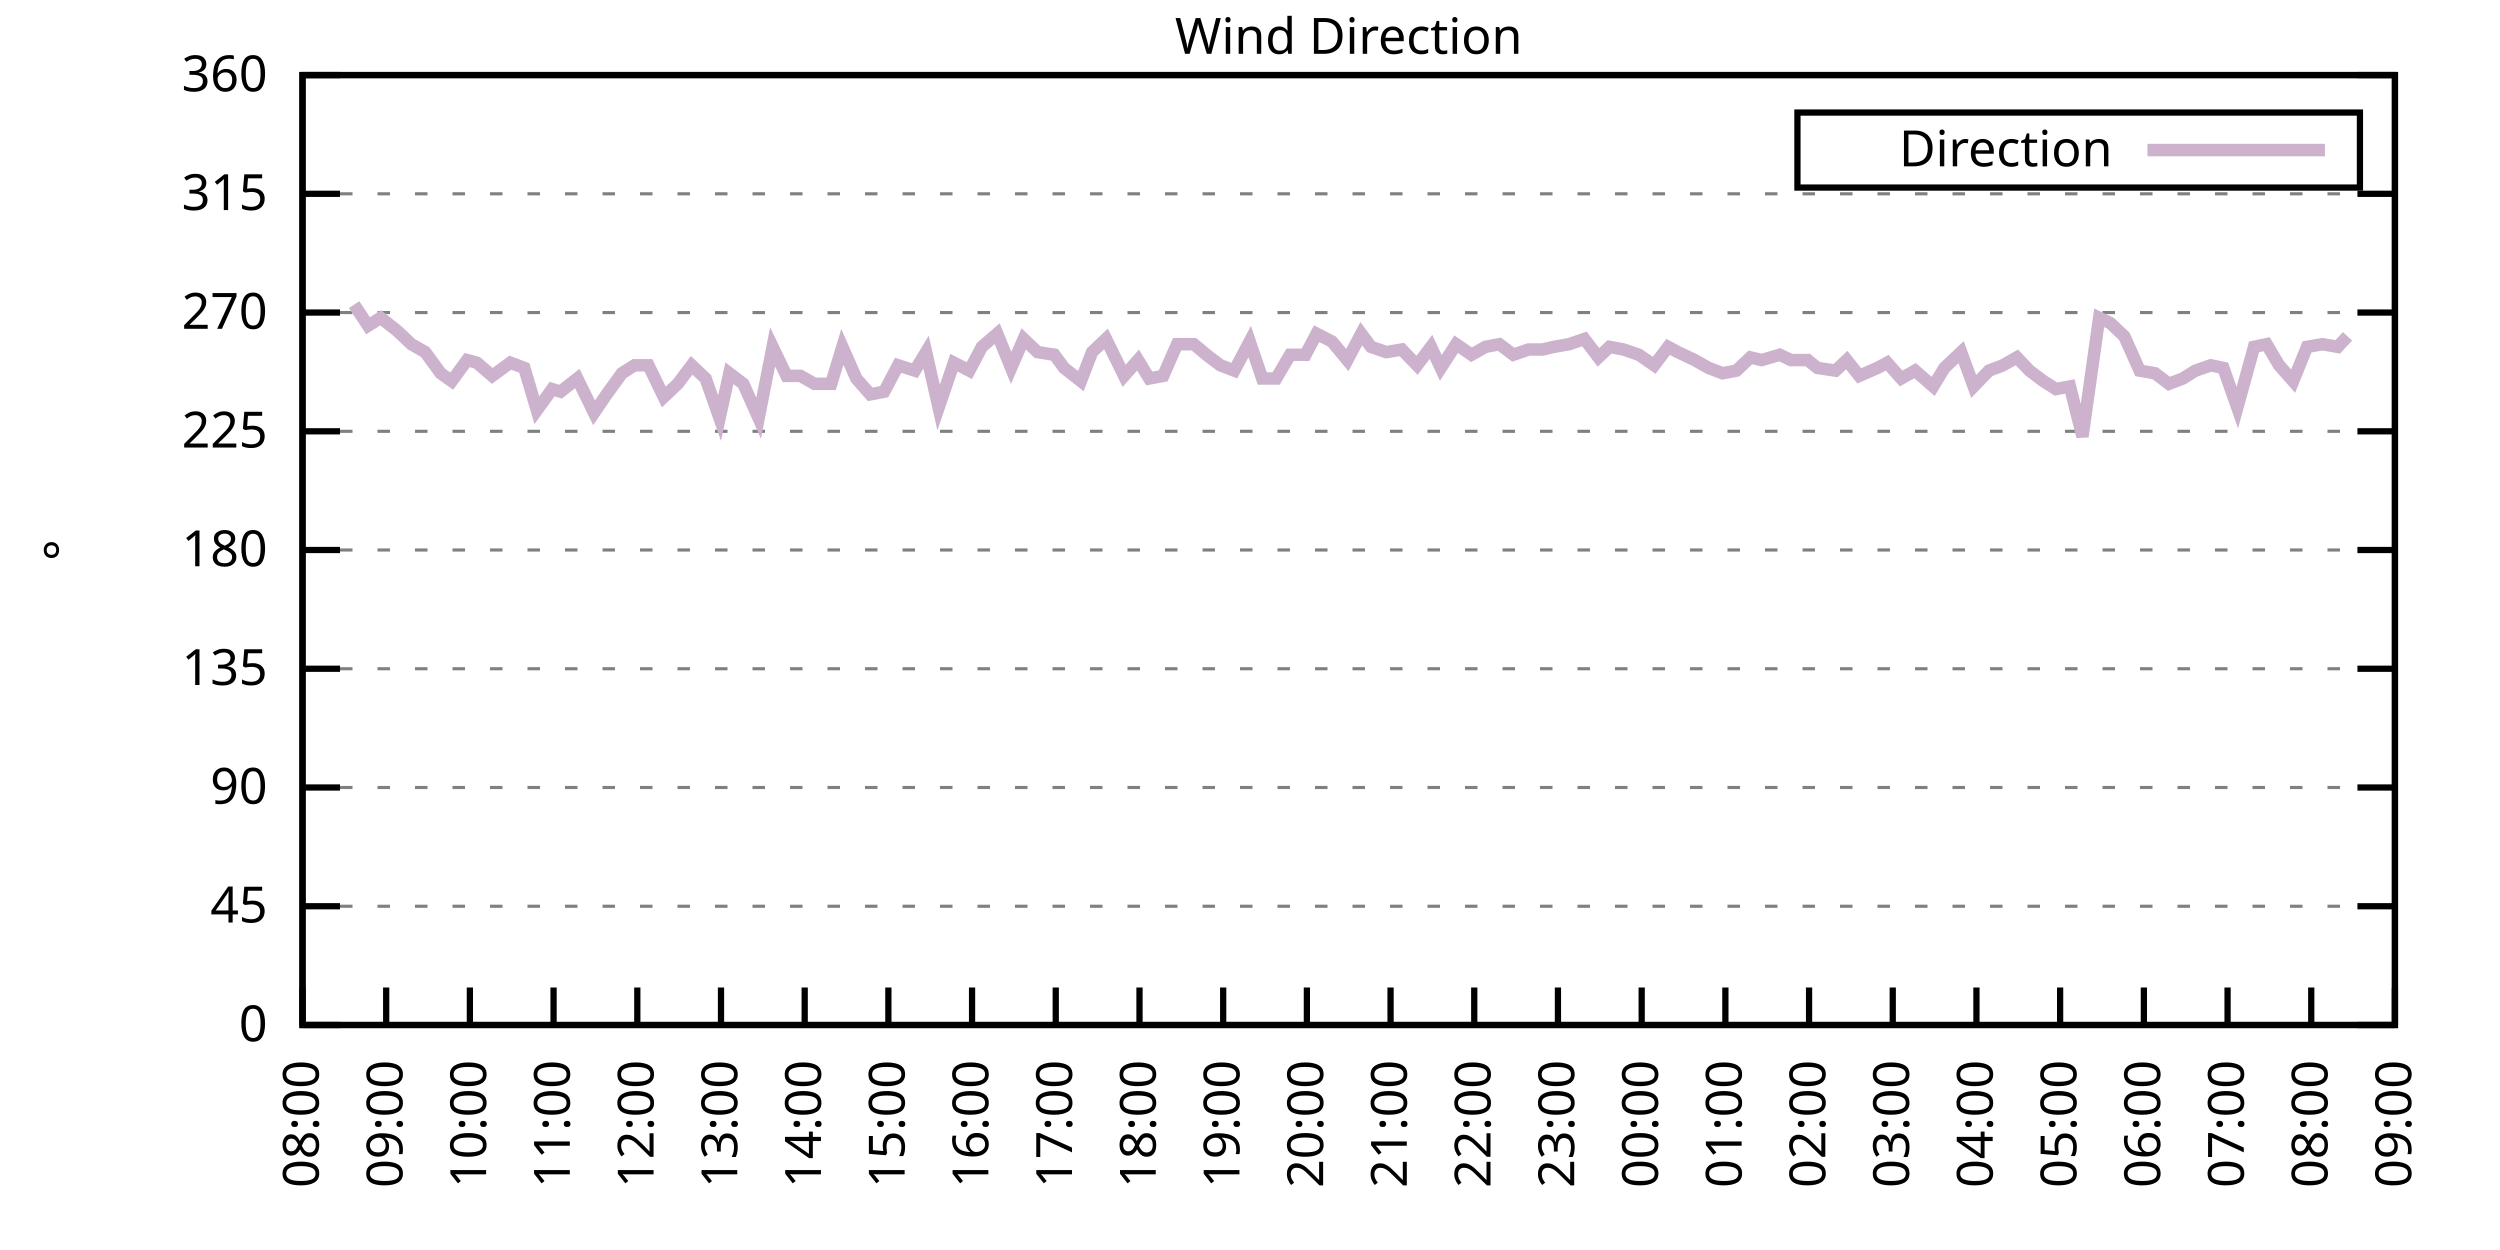
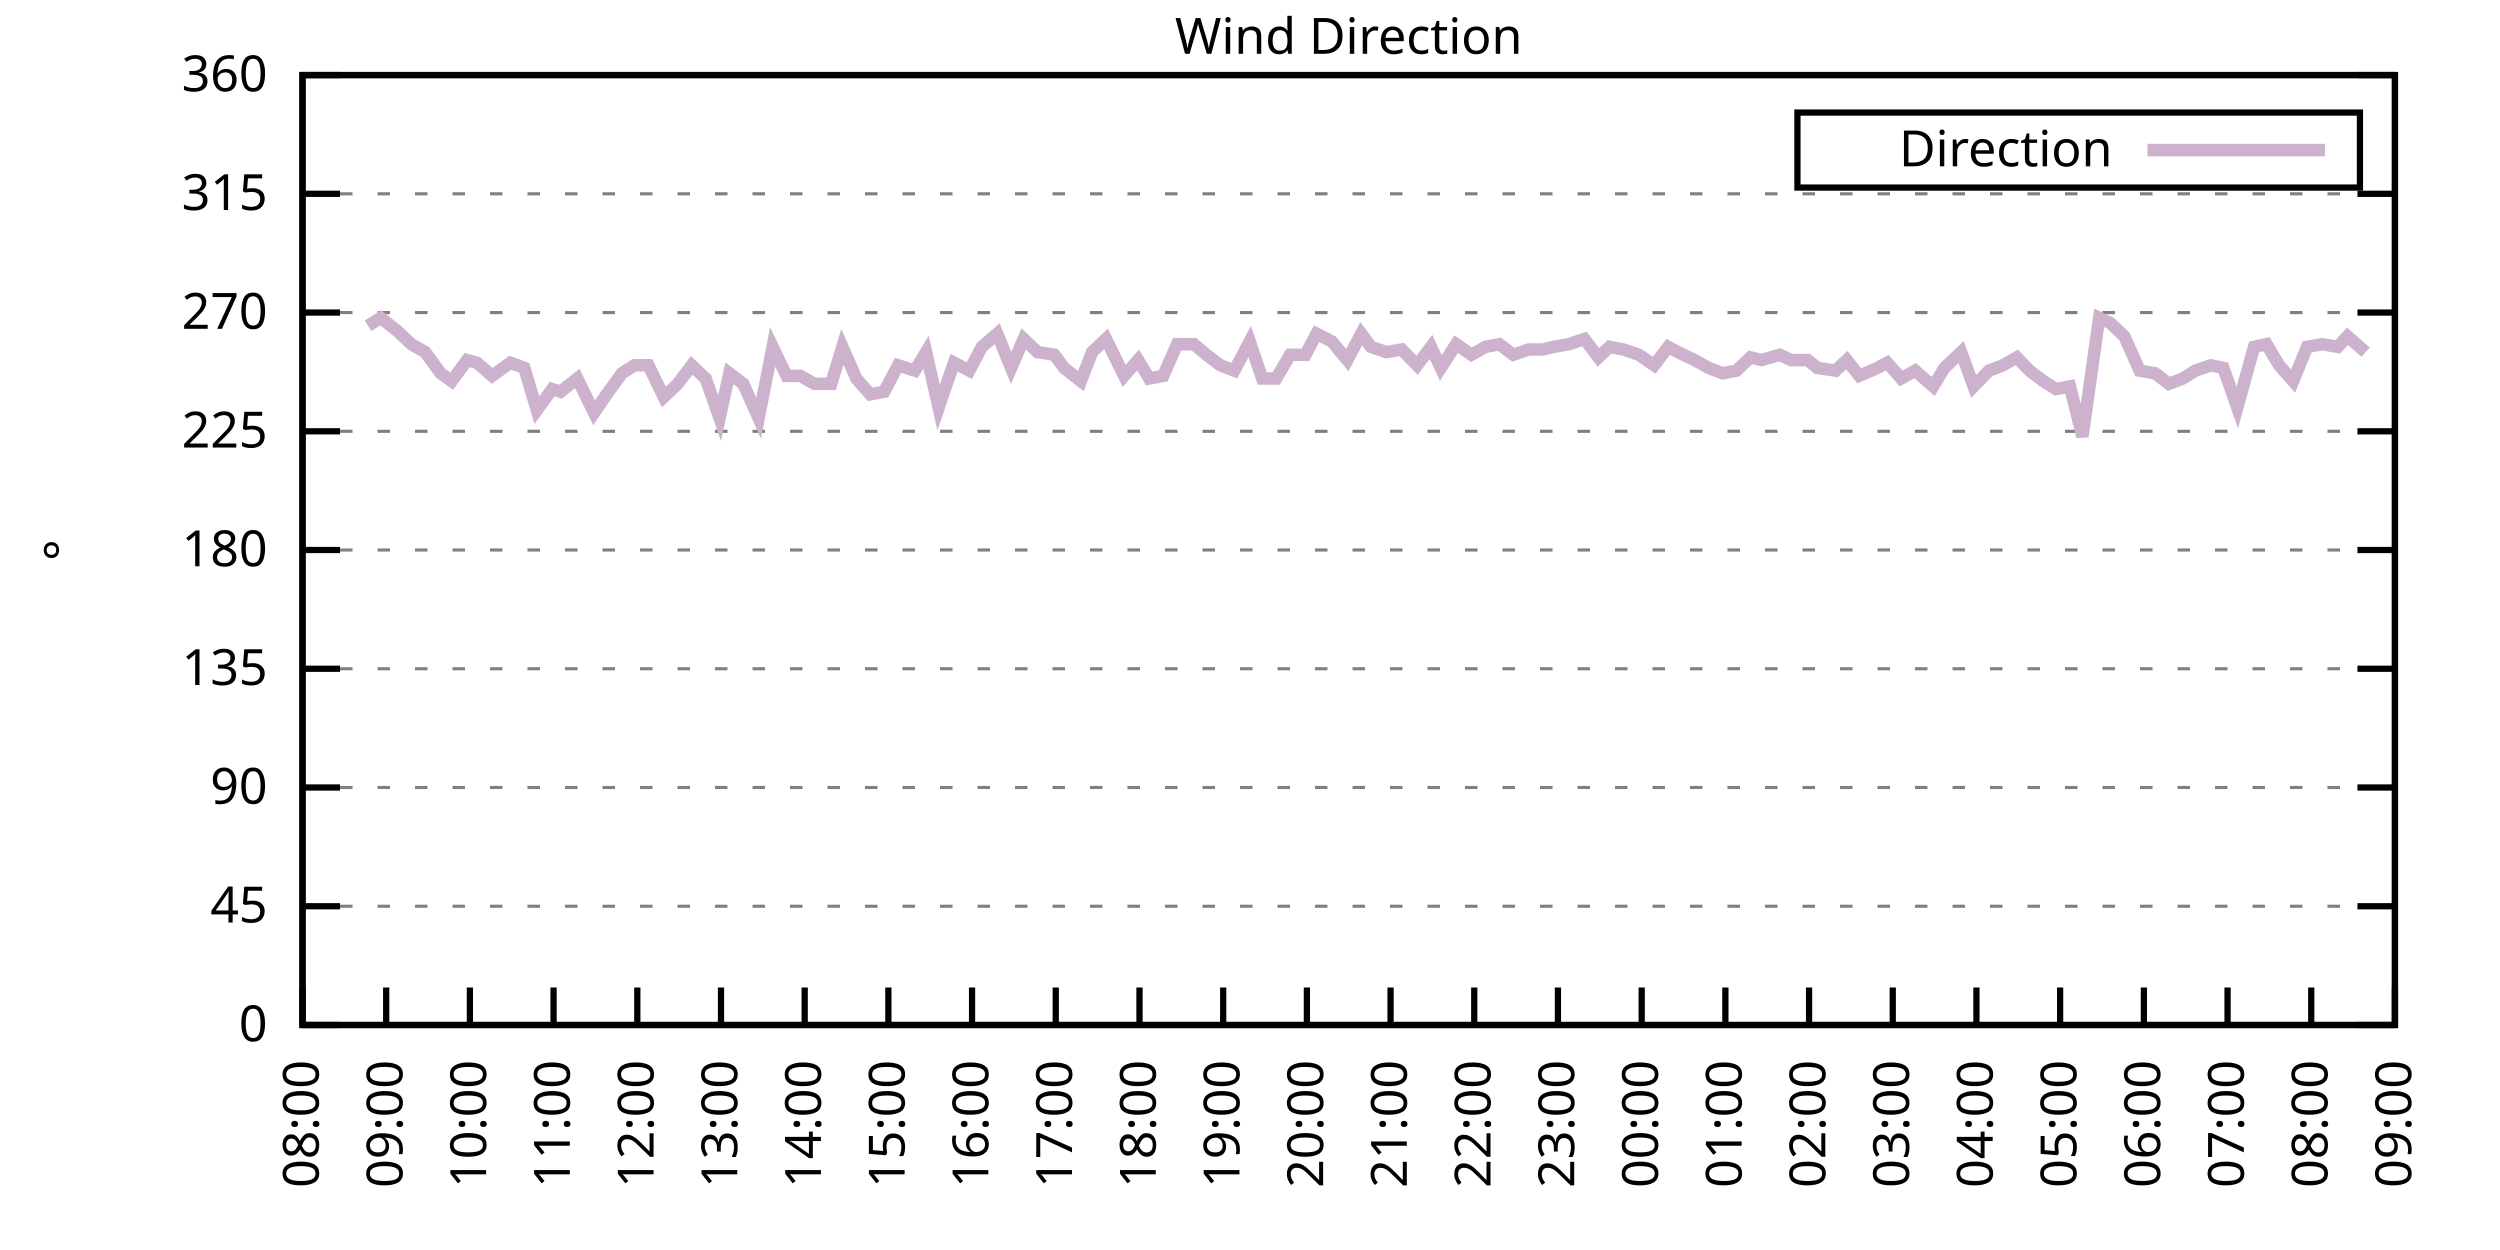
<svg xmlns="http://www.w3.org/2000/svg" xmlns:xlink="http://www.w3.org/1999/xlink" width="400" height="200" viewBox="0 0 400 200">
  <g id="gnuplot_canvas">
    <rect x="0" y="0" width="400" height="200" fill="none" />
    <defs>
      <circle id="gpDot" r="0.5" stroke-width="0.5" stroke="currentColor" />
      <path id="gpPt0" stroke-width="0.333" stroke="currentColor" d="M-1,0 h2 M0,-1 v2" />
      <path id="gpPt1" stroke-width="0.333" stroke="currentColor" d="M-1,-1 L1,1 M1,-1 L-1,1" />
      <path id="gpPt2" stroke-width="0.333" stroke="currentColor" d="M-1,0 L1,0 M0,-1 L0,1 M-1,-1 L1,1 M-1,1 L1,-1" />
      <rect id="gpPt3" stroke-width="0.333" stroke="currentColor" x="-1" y="-1" width="2" height="2" />
      <rect id="gpPt4" stroke-width="0.333" stroke="currentColor" fill="currentColor" x="-1" y="-1" width="2" height="2" />
      <circle id="gpPt5" stroke-width="0.333" stroke="currentColor" cx="0" cy="0" r="1" />
      <use xlink:href="#gpPt5" id="gpPt6" fill="currentColor" stroke="none" />
      <path id="gpPt7" stroke-width="0.333" stroke="currentColor" d="M0,-1.33 L-1.33,0.67 L1.33,0.67 z" />
      <use xlink:href="#gpPt7" id="gpPt8" fill="currentColor" stroke="none" />
      <use xlink:href="#gpPt7" id="gpPt9" stroke="currentColor" transform="rotate(180)" />
      <use xlink:href="#gpPt9" id="gpPt10" fill="currentColor" stroke="none" />
      <use xlink:href="#gpPt3" id="gpPt11" stroke="currentColor" transform="rotate(45)" />
      <use xlink:href="#gpPt11" id="gpPt12" fill="currentColor" stroke="none" />
      <path id="gpPt13" stroke-width="0.333" stroke="currentColor" d="M0,1.330 L1.265,0.411 L0.782,-1.067 L-0.782,-1.076 L-1.265,0.411 z" />
      <use xlink:href="#gpPt13" id="gpPt14" fill="currentColor" stroke="none" />
      <filter id="textbox" filterUnits="objectBoundingBox" x="0" y="0" height="1" width="1">
        <feFlood flood-color="white" flood-opacity="1" result="bgnd" />
        <feComposite in="SourceGraphic" in2="bgnd" operator="atop" />
      </filter>
      <filter id="greybox" filterUnits="objectBoundingBox" x="0" y="0" height="1" width="1">
        <feFlood flood-color="lightgrey" flood-opacity="1" result="grey" />
        <feComposite in="SourceGraphic" in2="grey" operator="atop" />
      </filter>
    </defs>
    <g fill="none" color="white" stroke="currentColor" stroke-width="1.00" stroke-linecap="butt" stroke-linejoin="miter">
</g>
    <g fill="none" color="black" stroke="currentColor" stroke-width="1.00" stroke-linecap="butt" stroke-linejoin="miter">
      <g stroke="none" shape-rendering="crispEdges">
        <polygon fill="rgb(255, 255, 255)" points="48.40,164.00 383.18,164.00 383.18,12.02 48.40,12.02 " />
      </g>
    </g>
    <g fill="none" color="black" stroke="currentColor" stroke-width="1.00" stroke-linecap="butt" stroke-linejoin="miter">
</g>
    <g fill="none" color="black" stroke="black" stroke-width="0.50" stroke-linecap="butt" stroke-linejoin="miter">
</g>
    <g fill="none" color="gray" stroke="currentColor" stroke-width="0.50" stroke-linecap="butt" stroke-linejoin="miter">
      <path stroke="gray" stroke-dasharray="2,4" class="gridline" d="M48.40,164.00 L383.19,164.00  " />
    </g>
    <g fill="none" color="gray" stroke="gray" stroke-width="1.00" stroke-linecap="butt" stroke-linejoin="miter">
</g>
    <g fill="none" color="black" stroke="currentColor" stroke-width="1.00" stroke-linecap="butt" stroke-linejoin="miter">
      <path stroke="black" d="M48.40,164.00 L54.40,164.00 M383.19,164.00 L377.19,164.00  " />
      <g transform="translate(42.80,166.60)" stroke="none" fill="black" font-family="Sans" font-size="8.00" text-anchor="end">
        <text>
          <tspan font-family="Sans"> 0</tspan>
        </text>
      </g>
    </g>
    <g fill="none" color="black" stroke="currentColor" stroke-width="1.00" stroke-linecap="butt" stroke-linejoin="miter">
</g>
    <g fill="none" color="black" stroke="black" stroke-width="0.50" stroke-linecap="butt" stroke-linejoin="miter">
</g>
    <g fill="none" color="gray" stroke="currentColor" stroke-width="0.50" stroke-linecap="butt" stroke-linejoin="miter">
      <path stroke="gray" stroke-dasharray="2,4" class="gridline" d="M48.40,145.00 L383.19,145.00  " />
    </g>
    <g fill="none" color="gray" stroke="gray" stroke-width="1.00" stroke-linecap="butt" stroke-linejoin="miter">
</g>
    <g fill="none" color="black" stroke="currentColor" stroke-width="1.00" stroke-linecap="butt" stroke-linejoin="miter">
      <path stroke="black" d="M48.40,145.00 L54.40,145.00 M383.19,145.00 L377.19,145.00  " />
      <g transform="translate(42.80,147.60)" stroke="none" fill="black" font-family="Sans" font-size="8.00" text-anchor="end">
        <text>
          <tspan font-family="Sans"> 45</tspan>
        </text>
      </g>
    </g>
    <g fill="none" color="black" stroke="currentColor" stroke-width="1.00" stroke-linecap="butt" stroke-linejoin="miter">
</g>
    <g fill="none" color="black" stroke="black" stroke-width="0.50" stroke-linecap="butt" stroke-linejoin="miter">
</g>
    <g fill="none" color="gray" stroke="currentColor" stroke-width="0.50" stroke-linecap="butt" stroke-linejoin="miter">
      <path stroke="gray" stroke-dasharray="2,4" class="gridline" d="M48.40,126.00 L383.19,126.00  " />
    </g>
    <g fill="none" color="gray" stroke="gray" stroke-width="1.00" stroke-linecap="butt" stroke-linejoin="miter">
</g>
    <g fill="none" color="black" stroke="currentColor" stroke-width="1.00" stroke-linecap="butt" stroke-linejoin="miter">
      <path stroke="black" d="M48.40,126.00 L54.40,126.00 M383.19,126.00 L377.19,126.00  " />
      <g transform="translate(42.80,128.60)" stroke="none" fill="black" font-family="Sans" font-size="8.00" text-anchor="end">
        <text>
          <tspan font-family="Sans"> 90</tspan>
        </text>
      </g>
    </g>
    <g fill="none" color="black" stroke="currentColor" stroke-width="1.00" stroke-linecap="butt" stroke-linejoin="miter">
</g>
    <g fill="none" color="black" stroke="black" stroke-width="0.50" stroke-linecap="butt" stroke-linejoin="miter">
</g>
    <g fill="none" color="gray" stroke="currentColor" stroke-width="0.50" stroke-linecap="butt" stroke-linejoin="miter">
      <path stroke="gray" stroke-dasharray="2,4" class="gridline" d="M48.40,107.00 L383.19,107.00  " />
    </g>
    <g fill="none" color="gray" stroke="gray" stroke-width="1.00" stroke-linecap="butt" stroke-linejoin="miter">
</g>
    <g fill="none" color="black" stroke="currentColor" stroke-width="1.00" stroke-linecap="butt" stroke-linejoin="miter">
      <path stroke="black" d="M48.40,107.00 L54.40,107.00 M383.19,107.00 L377.19,107.00  " />
      <g transform="translate(42.80,109.60)" stroke="none" fill="black" font-family="Sans" font-size="8.00" text-anchor="end">
        <text>
          <tspan font-family="Sans"> 135</tspan>
        </text>
      </g>
    </g>
    <g fill="none" color="black" stroke="currentColor" stroke-width="1.00" stroke-linecap="butt" stroke-linejoin="miter">
</g>
    <g fill="none" color="black" stroke="black" stroke-width="0.50" stroke-linecap="butt" stroke-linejoin="miter">
</g>
    <g fill="none" color="gray" stroke="currentColor" stroke-width="0.50" stroke-linecap="butt" stroke-linejoin="miter">
      <path stroke="gray" stroke-dasharray="2,4" class="gridline" d="M48.40,88.00 L383.19,88.00  " />
    </g>
    <g fill="none" color="gray" stroke="gray" stroke-width="1.00" stroke-linecap="butt" stroke-linejoin="miter">
</g>
    <g fill="none" color="black" stroke="currentColor" stroke-width="1.00" stroke-linecap="butt" stroke-linejoin="miter">
      <path stroke="black" d="M48.40,88.00 L54.40,88.00 M383.19,88.00 L377.19,88.00  " />
      <g transform="translate(42.80,90.60)" stroke="none" fill="black" font-family="Sans" font-size="8.00" text-anchor="end">
        <text>
          <tspan font-family="Sans"> 180</tspan>
        </text>
      </g>
    </g>
    <g fill="none" color="black" stroke="currentColor" stroke-width="1.00" stroke-linecap="butt" stroke-linejoin="miter">
</g>
    <g fill="none" color="black" stroke="black" stroke-width="0.50" stroke-linecap="butt" stroke-linejoin="miter">
</g>
    <g fill="none" color="gray" stroke="currentColor" stroke-width="0.50" stroke-linecap="butt" stroke-linejoin="miter">
      <path stroke="gray" stroke-dasharray="2,4" class="gridline" d="M48.40,69.01 L383.19,69.01  " />
    </g>
    <g fill="none" color="gray" stroke="gray" stroke-width="1.00" stroke-linecap="butt" stroke-linejoin="miter">
</g>
    <g fill="none" color="black" stroke="currentColor" stroke-width="1.00" stroke-linecap="butt" stroke-linejoin="miter">
      <path stroke="black" d="M48.40,69.01 L54.40,69.01 M383.19,69.01 L377.19,69.01  " />
      <g transform="translate(42.80,71.61)" stroke="none" fill="black" font-family="Sans" font-size="8.00" text-anchor="end">
        <text>
          <tspan font-family="Sans"> 225</tspan>
        </text>
      </g>
    </g>
    <g fill="none" color="black" stroke="currentColor" stroke-width="1.00" stroke-linecap="butt" stroke-linejoin="miter">
</g>
    <g fill="none" color="black" stroke="black" stroke-width="0.50" stroke-linecap="butt" stroke-linejoin="miter">
</g>
    <g fill="none" color="gray" stroke="currentColor" stroke-width="0.50" stroke-linecap="butt" stroke-linejoin="miter">
      <path stroke="gray" stroke-dasharray="2,4" class="gridline" d="M48.40,50.01 L383.19,50.01  " />
    </g>
    <g fill="none" color="gray" stroke="gray" stroke-width="1.00" stroke-linecap="butt" stroke-linejoin="miter">
</g>
    <g fill="none" color="black" stroke="currentColor" stroke-width="1.00" stroke-linecap="butt" stroke-linejoin="miter">
      <path stroke="black" d="M48.40,50.01 L54.40,50.01 M383.19,50.01 L377.19,50.01  " />
      <g transform="translate(42.80,52.61)" stroke="none" fill="black" font-family="Sans" font-size="8.00" text-anchor="end">
        <text>
          <tspan font-family="Sans"> 270</tspan>
        </text>
      </g>
    </g>
    <g fill="none" color="black" stroke="currentColor" stroke-width="1.00" stroke-linecap="butt" stroke-linejoin="miter">
</g>
    <g fill="none" color="black" stroke="black" stroke-width="0.50" stroke-linecap="butt" stroke-linejoin="miter">
</g>
    <g fill="none" color="gray" stroke="currentColor" stroke-width="0.50" stroke-linecap="butt" stroke-linejoin="miter">
      <path stroke="gray" stroke-dasharray="2,4" class="gridline" d="M48.40,31.01 L383.19,31.01  " />
    </g>
    <g fill="none" color="gray" stroke="gray" stroke-width="1.00" stroke-linecap="butt" stroke-linejoin="miter">
</g>
    <g fill="none" color="black" stroke="currentColor" stroke-width="1.00" stroke-linecap="butt" stroke-linejoin="miter">
      <path stroke="black" d="M48.40,31.01 L54.40,31.01 M383.19,31.01 L377.19,31.01  " />
      <g transform="translate(42.80,33.61)" stroke="none" fill="black" font-family="Sans" font-size="8.00" text-anchor="end">
        <text>
          <tspan font-family="Sans"> 315</tspan>
        </text>
      </g>
    </g>
    <g fill="none" color="black" stroke="currentColor" stroke-width="1.00" stroke-linecap="butt" stroke-linejoin="miter">
</g>
    <g fill="none" color="black" stroke="black" stroke-width="0.50" stroke-linecap="butt" stroke-linejoin="miter">
</g>
    <g fill="none" color="gray" stroke="currentColor" stroke-width="0.50" stroke-linecap="butt" stroke-linejoin="miter">
      <path stroke="gray" stroke-dasharray="2,4" class="gridline" d="M48.40,12.01 L383.19,12.01  " />
    </g>
    <g fill="none" color="gray" stroke="gray" stroke-width="1.00" stroke-linecap="butt" stroke-linejoin="miter">
</g>
    <g fill="none" color="black" stroke="currentColor" stroke-width="1.00" stroke-linecap="butt" stroke-linejoin="miter">
      <path stroke="black" d="M48.40,12.01 L54.40,12.01 M383.19,12.01 L377.19,12.01  " />
      <g transform="translate(42.80,14.61)" stroke="none" fill="black" font-family="Sans" font-size="8.00" text-anchor="end">
        <text>
          <tspan font-family="Sans"> 360</tspan>
        </text>
      </g>
    </g>
    <g fill="none" color="black" stroke="currentColor" stroke-width="1.00" stroke-linecap="butt" stroke-linejoin="miter">
      <path stroke="black" d="M48.40,164.00 L48.40,158.00  " />
      <g transform="translate(51.00,169.60) rotate(270.00)" stroke="none" fill="black" font-family="Sans" font-size="8.00" text-anchor="end">
        <text>
          <tspan font-family="Sans">08:00</tspan>
        </text>
      </g>
    </g>
    <g fill="none" color="black" stroke="currentColor" stroke-width="1.00" stroke-linecap="butt" stroke-linejoin="miter">
      <path stroke="black" d="M61.79,164.00 L61.79,158.00  " />
      <g transform="translate(64.39,169.60) rotate(270.00)" stroke="none" fill="black" font-family="Sans" font-size="8.00" text-anchor="end">
        <text>
          <tspan font-family="Sans">09:00</tspan>
        </text>
      </g>
    </g>
    <g fill="none" color="black" stroke="currentColor" stroke-width="1.00" stroke-linecap="butt" stroke-linejoin="miter">
      <path stroke="black" d="M75.18,164.00 L75.18,158.00  " />
      <g transform="translate(77.78,169.60) rotate(270.00)" stroke="none" fill="black" font-family="Sans" font-size="8.00" text-anchor="end">
        <text>
          <tspan font-family="Sans">10:00</tspan>
        </text>
      </g>
    </g>
    <g fill="none" color="black" stroke="currentColor" stroke-width="1.00" stroke-linecap="butt" stroke-linejoin="miter">
      <path stroke="black" d="M88.57,164.00 L88.57,158.00  " />
      <g transform="translate(91.17,169.60) rotate(270.00)" stroke="none" fill="black" font-family="Sans" font-size="8.00" text-anchor="end">
        <text>
          <tspan font-family="Sans">11:00</tspan>
        </text>
      </g>
    </g>
    <g fill="none" color="black" stroke="currentColor" stroke-width="1.00" stroke-linecap="butt" stroke-linejoin="miter">
      <path stroke="black" d="M101.97,164.00 L101.97,158.00  " />
      <g transform="translate(104.57,169.60) rotate(270.00)" stroke="none" fill="black" font-family="Sans" font-size="8.00" text-anchor="end">
        <text>
          <tspan font-family="Sans">12:00</tspan>
        </text>
      </g>
    </g>
    <g fill="none" color="black" stroke="currentColor" stroke-width="1.00" stroke-linecap="butt" stroke-linejoin="miter">
      <path stroke="black" d="M115.36,164.00 L115.36,158.00  " />
      <g transform="translate(117.96,169.60) rotate(270.00)" stroke="none" fill="black" font-family="Sans" font-size="8.00" text-anchor="end">
        <text>
          <tspan font-family="Sans">13:00</tspan>
        </text>
      </g>
    </g>
    <g fill="none" color="black" stroke="currentColor" stroke-width="1.00" stroke-linecap="butt" stroke-linejoin="miter">
      <path stroke="black" d="M128.75,164.00 L128.75,158.00  " />
      <g transform="translate(131.35,169.60) rotate(270.00)" stroke="none" fill="black" font-family="Sans" font-size="8.00" text-anchor="end">
        <text>
          <tspan font-family="Sans">14:00</tspan>
        </text>
      </g>
    </g>
    <g fill="none" color="black" stroke="currentColor" stroke-width="1.00" stroke-linecap="butt" stroke-linejoin="miter">
      <path stroke="black" d="M142.14,164.00 L142.14,158.00  " />
      <g transform="translate(144.74,169.60) rotate(270.00)" stroke="none" fill="black" font-family="Sans" font-size="8.00" text-anchor="end">
        <text>
          <tspan font-family="Sans">15:00</tspan>
        </text>
      </g>
    </g>
    <g fill="none" color="black" stroke="currentColor" stroke-width="1.00" stroke-linecap="butt" stroke-linejoin="miter">
      <path stroke="black" d="M155.53,164.00 L155.53,158.00  " />
      <g transform="translate(158.13,169.60) rotate(270.00)" stroke="none" fill="black" font-family="Sans" font-size="8.00" text-anchor="end">
        <text>
          <tspan font-family="Sans">16:00</tspan>
        </text>
      </g>
    </g>
    <g fill="none" color="black" stroke="currentColor" stroke-width="1.00" stroke-linecap="butt" stroke-linejoin="miter">
      <path stroke="black" d="M168.92,164.00 L168.92,158.00  " />
      <g transform="translate(171.52,169.60) rotate(270.00)" stroke="none" fill="black" font-family="Sans" font-size="8.00" text-anchor="end">
        <text>
          <tspan font-family="Sans">17:00</tspan>
        </text>
      </g>
    </g>
    <g fill="none" color="black" stroke="currentColor" stroke-width="1.00" stroke-linecap="butt" stroke-linejoin="miter">
      <path stroke="black" d="M182.32,164.00 L182.32,158.00  " />
      <g transform="translate(184.92,169.60) rotate(270.00)" stroke="none" fill="black" font-family="Sans" font-size="8.00" text-anchor="end">
        <text>
          <tspan font-family="Sans">18:00</tspan>
        </text>
      </g>
    </g>
    <g fill="none" color="black" stroke="currentColor" stroke-width="1.00" stroke-linecap="butt" stroke-linejoin="miter">
      <path stroke="black" d="M195.71,164.00 L195.71,158.00  " />
      <g transform="translate(198.31,169.60) rotate(270.00)" stroke="none" fill="black" font-family="Sans" font-size="8.00" text-anchor="end">
        <text>
          <tspan font-family="Sans">19:00</tspan>
        </text>
      </g>
    </g>
    <g fill="none" color="black" stroke="currentColor" stroke-width="1.00" stroke-linecap="butt" stroke-linejoin="miter">
      <path stroke="black" d="M209.10,164.00 L209.10,158.00  " />
      <g transform="translate(211.70,169.60) rotate(270.00)" stroke="none" fill="black" font-family="Sans" font-size="8.00" text-anchor="end">
        <text>
          <tspan font-family="Sans">20:00</tspan>
        </text>
      </g>
    </g>
    <g fill="none" color="black" stroke="currentColor" stroke-width="1.00" stroke-linecap="butt" stroke-linejoin="miter">
      <path stroke="black" d="M222.49,164.00 L222.49,158.00  " />
      <g transform="translate(225.09,169.60) rotate(270.00)" stroke="none" fill="black" font-family="Sans" font-size="8.00" text-anchor="end">
        <text>
          <tspan font-family="Sans">21:00</tspan>
        </text>
      </g>
    </g>
    <g fill="none" color="black" stroke="currentColor" stroke-width="1.00" stroke-linecap="butt" stroke-linejoin="miter">
      <path stroke="black" d="M235.88,164.00 L235.88,158.00  " />
      <g transform="translate(238.48,169.60) rotate(270.00)" stroke="none" fill="black" font-family="Sans" font-size="8.00" text-anchor="end">
        <text>
          <tspan font-family="Sans">22:00</tspan>
        </text>
      </g>
    </g>
    <g fill="none" color="black" stroke="currentColor" stroke-width="1.00" stroke-linecap="butt" stroke-linejoin="miter">
      <path stroke="black" d="M249.27,164.00 L249.27,158.00  " />
      <g transform="translate(251.87,169.60) rotate(270.00)" stroke="none" fill="black" font-family="Sans" font-size="8.00" text-anchor="end">
        <text>
          <tspan font-family="Sans">23:00</tspan>
        </text>
      </g>
    </g>
    <g fill="none" color="black" stroke="currentColor" stroke-width="1.00" stroke-linecap="butt" stroke-linejoin="miter">
      <path stroke="black" d="M262.67,164.00 L262.67,158.00  " />
      <g transform="translate(265.27,169.60) rotate(270.00)" stroke="none" fill="black" font-family="Sans" font-size="8.00" text-anchor="end">
        <text>
          <tspan font-family="Sans">00:00</tspan>
        </text>
      </g>
    </g>
    <g fill="none" color="black" stroke="currentColor" stroke-width="1.00" stroke-linecap="butt" stroke-linejoin="miter">
      <path stroke="black" d="M276.06,164.00 L276.06,158.00  " />
      <g transform="translate(278.66,169.60) rotate(270.00)" stroke="none" fill="black" font-family="Sans" font-size="8.00" text-anchor="end">
        <text>
          <tspan font-family="Sans">01:00</tspan>
        </text>
      </g>
    </g>
    <g fill="none" color="black" stroke="currentColor" stroke-width="1.00" stroke-linecap="butt" stroke-linejoin="miter">
      <path stroke="black" d="M289.45,164.00 L289.45,158.00  " />
      <g transform="translate(292.05,169.60) rotate(270.00)" stroke="none" fill="black" font-family="Sans" font-size="8.00" text-anchor="end">
        <text>
          <tspan font-family="Sans">02:00</tspan>
        </text>
      </g>
    </g>
    <g fill="none" color="black" stroke="currentColor" stroke-width="1.00" stroke-linecap="butt" stroke-linejoin="miter">
      <path stroke="black" d="M302.84,164.00 L302.84,158.00  " />
      <g transform="translate(305.44,169.60) rotate(270.00)" stroke="none" fill="black" font-family="Sans" font-size="8.00" text-anchor="end">
        <text>
          <tspan font-family="Sans">03:00</tspan>
        </text>
      </g>
    </g>
    <g fill="none" color="black" stroke="currentColor" stroke-width="1.00" stroke-linecap="butt" stroke-linejoin="miter">
      <path stroke="black" d="M316.23,164.00 L316.23,158.00  " />
      <g transform="translate(318.83,169.60) rotate(270.00)" stroke="none" fill="black" font-family="Sans" font-size="8.00" text-anchor="end">
        <text>
          <tspan font-family="Sans">04:00</tspan>
        </text>
      </g>
    </g>
    <g fill="none" color="black" stroke="currentColor" stroke-width="1.00" stroke-linecap="butt" stroke-linejoin="miter">
      <path stroke="black" d="M329.62,164.00 L329.62,158.00  " />
      <g transform="translate(332.22,169.60) rotate(270.00)" stroke="none" fill="black" font-family="Sans" font-size="8.00" text-anchor="end">
        <text>
          <tspan font-family="Sans">05:00</tspan>
        </text>
      </g>
    </g>
    <g fill="none" color="black" stroke="currentColor" stroke-width="1.00" stroke-linecap="butt" stroke-linejoin="miter">
      <path stroke="black" d="M343.02,164.00 L343.02,158.00  " />
      <g transform="translate(345.62,169.60) rotate(270.00)" stroke="none" fill="black" font-family="Sans" font-size="8.00" text-anchor="end">
        <text>
          <tspan font-family="Sans">06:00</tspan>
        </text>
      </g>
    </g>
    <g fill="none" color="black" stroke="currentColor" stroke-width="1.00" stroke-linecap="butt" stroke-linejoin="miter">
      <path stroke="black" d="M356.41,164.00 L356.41,158.00  " />
      <g transform="translate(359.01,169.60) rotate(270.00)" stroke="none" fill="black" font-family="Sans" font-size="8.00" text-anchor="end">
        <text>
          <tspan font-family="Sans">07:00</tspan>
        </text>
      </g>
    </g>
    <g fill="none" color="black" stroke="currentColor" stroke-width="1.00" stroke-linecap="butt" stroke-linejoin="miter">
      <path stroke="black" d="M369.80,164.00 L369.80,158.00  " />
      <g transform="translate(372.40,169.60) rotate(270.00)" stroke="none" fill="black" font-family="Sans" font-size="8.00" text-anchor="end">
        <text>
          <tspan font-family="Sans">08:00</tspan>
        </text>
      </g>
    </g>
    <g fill="none" color="black" stroke="currentColor" stroke-width="1.00" stroke-linecap="butt" stroke-linejoin="miter">
      <path stroke="black" d="M383.19,164.00 L383.19,158.00  " />
      <g transform="translate(385.79,169.60) rotate(270.00)" stroke="none" fill="black" font-family="Sans" font-size="8.00" text-anchor="end">
        <text>
          <tspan font-family="Sans">09:00</tspan>
        </text>
      </g>
    </g>
    <g fill="none" color="black" stroke="currentColor" stroke-width="1.00" stroke-linecap="butt" stroke-linejoin="miter">
</g>
    <g fill="none" color="black" stroke="currentColor" stroke-width="1.00" stroke-linecap="butt" stroke-linejoin="miter">
      <path stroke="black" d="M48.40,12.01 L48.40,164.00 L383.19,164.00 L383.19,12.01 L48.40,12.01 Z  " />
    </g>
    <g fill="none" color="black" stroke="currentColor" stroke-width="1.00" stroke-linecap="butt" stroke-linejoin="miter">
</g>
    <g fill="none" color="black" stroke="currentColor" stroke-width="1.00" stroke-linecap="butt" stroke-linejoin="miter">
      <path stroke="black" d="M287.59,30.01 L287.59,18.01 L377.59,18.01 L377.59,30.01 L287.59,30.01 Z  " />
    </g>
    <g id="Wind_direction_plot_1">
      <g fill="none" color="white" stroke="black" stroke-width="2.00" stroke-linecap="butt" stroke-linejoin="miter">
</g>
      <g fill="none" color="black" stroke="currentColor" stroke-width="2.00" stroke-linecap="butt" stroke-linejoin="miter">
        <g transform="translate(337.99,26.61)" stroke="none" fill="black" font-family="Sans" font-size="8.00" text-anchor="end">
          <text>
            <tspan font-family="Sans">Direction</tspan>
          </text>
        </g>
      </g>
      <g fill="none" color="black" stroke="currentColor" stroke-width="2.00" stroke-linecap="butt" stroke-linejoin="miter">
-         <path stroke="rgb(204, 178, 204)" d="M343.59,24.01 L371.99,24.01 M56.66,48.74 L58.89,52.12 L60.90,50.85 L63.58,52.96 L65.81,55.07 L68.04,56.34   L70.50,59.72 L72.28,60.98 L74.74,57.61 L76.30,58.03 L78.75,60.14 L81.66,58.03 L83.89,58.87 L85.90,65.63   L88.35,62.25 L89.69,62.67 L92.37,60.56 L95.05,66.05 L97.06,63.10 L99.51,59.72 L101.52,58.45 L103.75,58.45   L106.21,63.52 L108.44,61.41 L110.67,58.45 L112.90,60.56 L115.13,66.90 L116.70,59.72 L118.93,61.41 L121.38,66.90   L123.62,55.50 L125.85,60.14 L128.08,60.14 L130.31,61.41 L132.99,61.41 L134.78,55.50 L137.01,60.56 L139.24,63.10   L141.47,62.67 L143.70,58.45 L146.38,59.30 L148.17,56.34 L150.18,65.21 L152.63,58.03 L155.09,59.30 L157.10,55.50   L159.55,53.39 L161.78,58.87 L163.79,54.23 L166.02,56.34 L168.70,56.76 L170.26,58.87 L172.94,60.98 L174.73,56.34   L176.96,54.23 L179.86,60.14 L182.09,57.61 L183.88,60.56 L186.11,60.14 L188.34,55.07 L191.02,55.07 L193.03,56.76   L195.26,58.45 L197.49,59.30 L199.95,54.65 L201.96,60.56 L204.19,60.56 L206.42,56.76 L208.88,56.76 L210.66,53.39   L213.12,54.65 L215.57,57.61 L217.80,53.39 L219.37,55.50 L221.82,56.34 L224.28,55.92 L226.73,58.45 L228.96,55.50   L230.53,58.87 L232.98,55.07 L235.44,56.76 L237.67,55.50 L239.90,55.07 L242.13,56.76 L244.59,55.92 L246.82,55.92   L248.60,55.50 L251.06,55.07 L253.51,54.23 L255.75,57.18 L257.53,55.50 L259.76,55.92 L262.22,56.76 L264.67,58.45   L266.91,55.50 L268.47,56.34 L271.15,57.61 L273.38,58.87 L275.61,59.72 L277.84,59.30 L280.07,57.18 L281.86,57.61   L284.76,56.76 L286.55,57.61 L289.23,57.61 L290.79,58.87 L293.69,59.30 L295.48,57.61 L297.48,60.14 L300.39,58.87   L301.95,58.03 L304.18,60.56 L306.41,59.30 L309.31,61.83 L311.10,58.87 L313.78,56.34 L315.79,61.83 L318.24,59.30   L320.47,58.45 L322.70,57.18 L324.71,59.30 L326.95,60.98 L328.95,62.25 L331.19,61.83 L333.19,69.85 L335.87,50.85   L337.66,51.70 L339.89,53.81 L342.35,59.30 L344.80,59.72 L347.03,61.41 L349.26,60.56 L351.27,59.30 L353.73,58.45   L355.74,58.87 L357.97,65.21 L360.65,55.50 L362.66,55.07 L364.66,58.45 L366.90,60.98 L369.13,55.50 L371.58,55.07   L374.04,55.50 L375.60,53.81  " />
+         <path stroke="rgb(204, 178, 204)" d="M343.59,24.01 L371.99,24.01 M58.89,52.12 L60.90,50.85 L63.58,52.96 L65.81,55.07 L68.04,56.34 L70.50,59.72   L72.28,60.98 L74.74,57.61 L76.30,58.03 L78.75,60.14 L81.66,58.03 L83.89,58.87 L85.90,65.63 L88.35,62.25   L89.69,62.67 L92.37,60.56 L95.05,66.05 L97.06,63.10 L99.51,59.72 L101.52,58.45 L103.75,58.45 L106.21,63.52   L108.44,61.41 L110.67,58.45 L112.90,60.56 L115.13,66.90 L116.70,59.72 L118.93,61.41 L121.38,66.90 L123.62,55.50   L125.85,60.14 L128.08,60.14 L130.31,61.41 L132.99,61.41 L134.78,55.50 L137.01,60.56 L139.24,63.10 L141.47,62.67   L143.70,58.45 L146.38,59.30 L148.17,56.34 L150.18,65.21 L152.63,58.03 L155.09,59.30 L157.10,55.50 L159.55,53.39   L161.78,58.87 L163.79,54.23 L166.02,56.34 L168.70,56.76 L170.26,58.87 L172.94,60.98 L174.73,56.34 L176.96,54.23   L179.86,60.14 L182.09,57.61 L183.88,60.56 L186.11,60.14 L188.34,55.07 L191.02,55.07 L193.03,56.76 L195.26,58.45   L197.49,59.30 L199.95,54.65 L201.96,60.56 L204.19,60.56 L206.42,56.76 L208.88,56.76 L210.66,53.39 L213.12,54.65   L215.57,57.61 L217.80,53.39 L219.37,55.50 L221.82,56.34 L224.28,55.92 L226.73,58.45 L228.96,55.50 L230.53,58.87   L232.98,55.07 L235.44,56.76 L237.67,55.50 L239.90,55.07 L242.13,56.76 L244.59,55.92 L246.82,55.92 L248.60,55.50   L251.06,55.07 L253.51,54.23 L255.75,57.18 L257.53,55.50 L259.76,55.92 L262.22,56.76 L264.67,58.45 L266.91,55.50   L268.47,56.34 L271.15,57.61 L273.38,58.87 L275.61,59.72 L277.84,59.30 L280.07,57.18 L281.86,57.61 L284.76,56.76   L286.55,57.61 L289.23,57.61 L290.79,58.87 L293.69,59.30 L295.48,57.61 L297.48,60.14 L300.39,58.87 L301.95,58.03   L304.18,60.56 L306.41,59.30 L309.31,61.83 L311.10,58.87 L313.78,56.34 L315.79,61.83 L318.24,59.30 L320.47,58.45   L322.70,57.18 L324.71,59.30 L326.95,60.98 L328.95,62.25 L331.19,61.83 L333.19,69.85 L335.87,50.85 L337.66,51.70   L339.89,53.81 L342.35,59.30 L344.80,59.72 L347.03,61.41 L349.26,60.56 L351.27,59.30 L353.73,58.45 L355.74,58.87   L357.97,65.21 L360.65,55.50 L362.66,55.07 L364.66,58.45 L366.90,60.98 L369.13,55.50 L371.58,55.07 L374.04,55.50   L375.60,53.81 L378.50,56.34  " />
      </g>
    </g>
    <g fill="none" color="black" stroke="currentColor" stroke-width="2.00" stroke-linecap="butt" stroke-linejoin="miter">
</g>
    <g fill="none" color="black" stroke="black" stroke-width="1.00" stroke-linecap="butt" stroke-linejoin="miter">
</g>
    <g fill="none" color="black" stroke="currentColor" stroke-width="1.00" stroke-linecap="butt" stroke-linejoin="miter">
      <path stroke="black" d="M48.40,12.01 L48.40,164.00 L383.19,164.00 L383.19,12.01 L48.40,12.01 Z  " />
      <g transform="translate(12.80,88.01) rotate(270.00)" stroke="none" fill="black" font-family="Sans" font-size="8.00" text-anchor="middle">
        <text>
          <tspan font-family="Sans">°</tspan>
        </text>
      </g>
    </g>
    <g fill="none" color="black" stroke="currentColor" stroke-width="1.00" stroke-linecap="butt" stroke-linejoin="miter">
</g>
    <g fill="none" color="black" stroke="currentColor" stroke-width="1.00" stroke-linecap="butt" stroke-linejoin="miter">
      <g transform="translate(215.79,8.61)" stroke="none" fill="black" font-family="Sans" font-size="8.00" text-anchor="middle">
        <text>
          <tspan font-family="Sans">Wind Direction</tspan>
        </text>
      </g>
    </g>
    <g fill="none" color="black" stroke="currentColor" stroke-width="1.00" stroke-linecap="butt" stroke-linejoin="miter">
</g>
  </g>
</svg>
